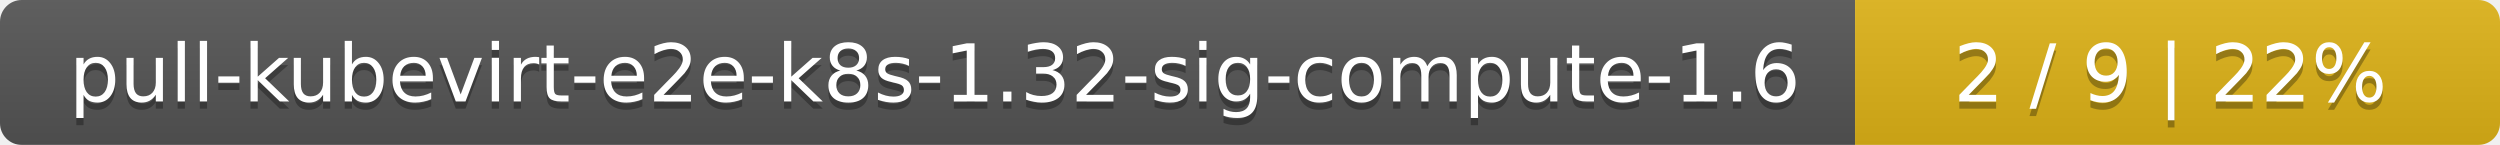
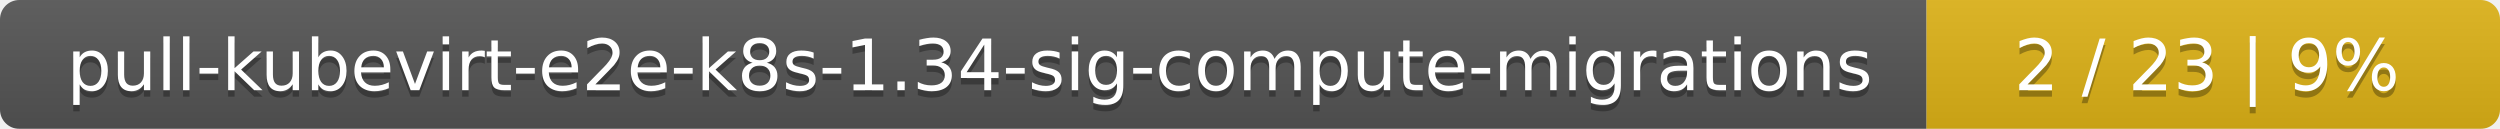
- <svg xmlns="http://www.w3.org/2000/svg" width="345" height="20">
+ <svg xmlns="http://www.w3.org/2000/svg" width="388" height="20">
  <linearGradient id="smooth" x2="0" y2="100%">
    <stop offset="0" stop-color="#bbb" stop-opacity=".1" />
    <stop offset="1" stop-opacity=".1" />
  </linearGradient>
  <mask id="round">
-     <rect width="345" height="20" rx="3" fill="#fff" />
+     <rect width="388" height="20" rx="3" fill="#fff" />
  </mask>
  <g mask="url(#round)">
-     <rect width="256" height="20" fill="#555" />
-     <rect x="256" width="89" height="20" fill="#dfb317" />
-     <rect width="345" height="20" fill="url(#smooth)" />
+     <rect width="299" height="20" fill="#555" />
+     <rect x="299" width="89" height="20" fill="#dfb317" />
+     <rect width="388" height="20" fill="url(#smooth)" />
  </g>
  <g fill="#fff" text-anchor="middle" font-family="DejaVu Sans,Verdana,Geneva,sans-serif" font-size="11">
-     <text x="129" y="15" fill="#010101" fill-opacity=".3">pull-kubevirt-e2e-k8s-1.32-sig-compute-1.6</text>
-     <text x="129" y="14">pull-kubevirt-e2e-k8s-1.32-sig-compute-1.6</text>
-     <text x="299.5" y="15" fill="#010101" fill-opacity=".3">2 / 9    |    22%</text>
-     <text x="299.5" y="14">2 / 9    |    22%</text>
+     <text x="150.5" y="15" fill="#010101" fill-opacity=".3">pull-kubevirt-e2e-k8s-1.34-sig-compute-migrations</text>
+     <text x="150.5" y="14">pull-kubevirt-e2e-k8s-1.34-sig-compute-migrations</text>
+     <text x="342.5" y="15" fill="#010101" fill-opacity=".3">2 / 23    |    9%</text>
+     <text x="342.5" y="14">2 / 23    |    9%</text>
  </g>
</svg>
